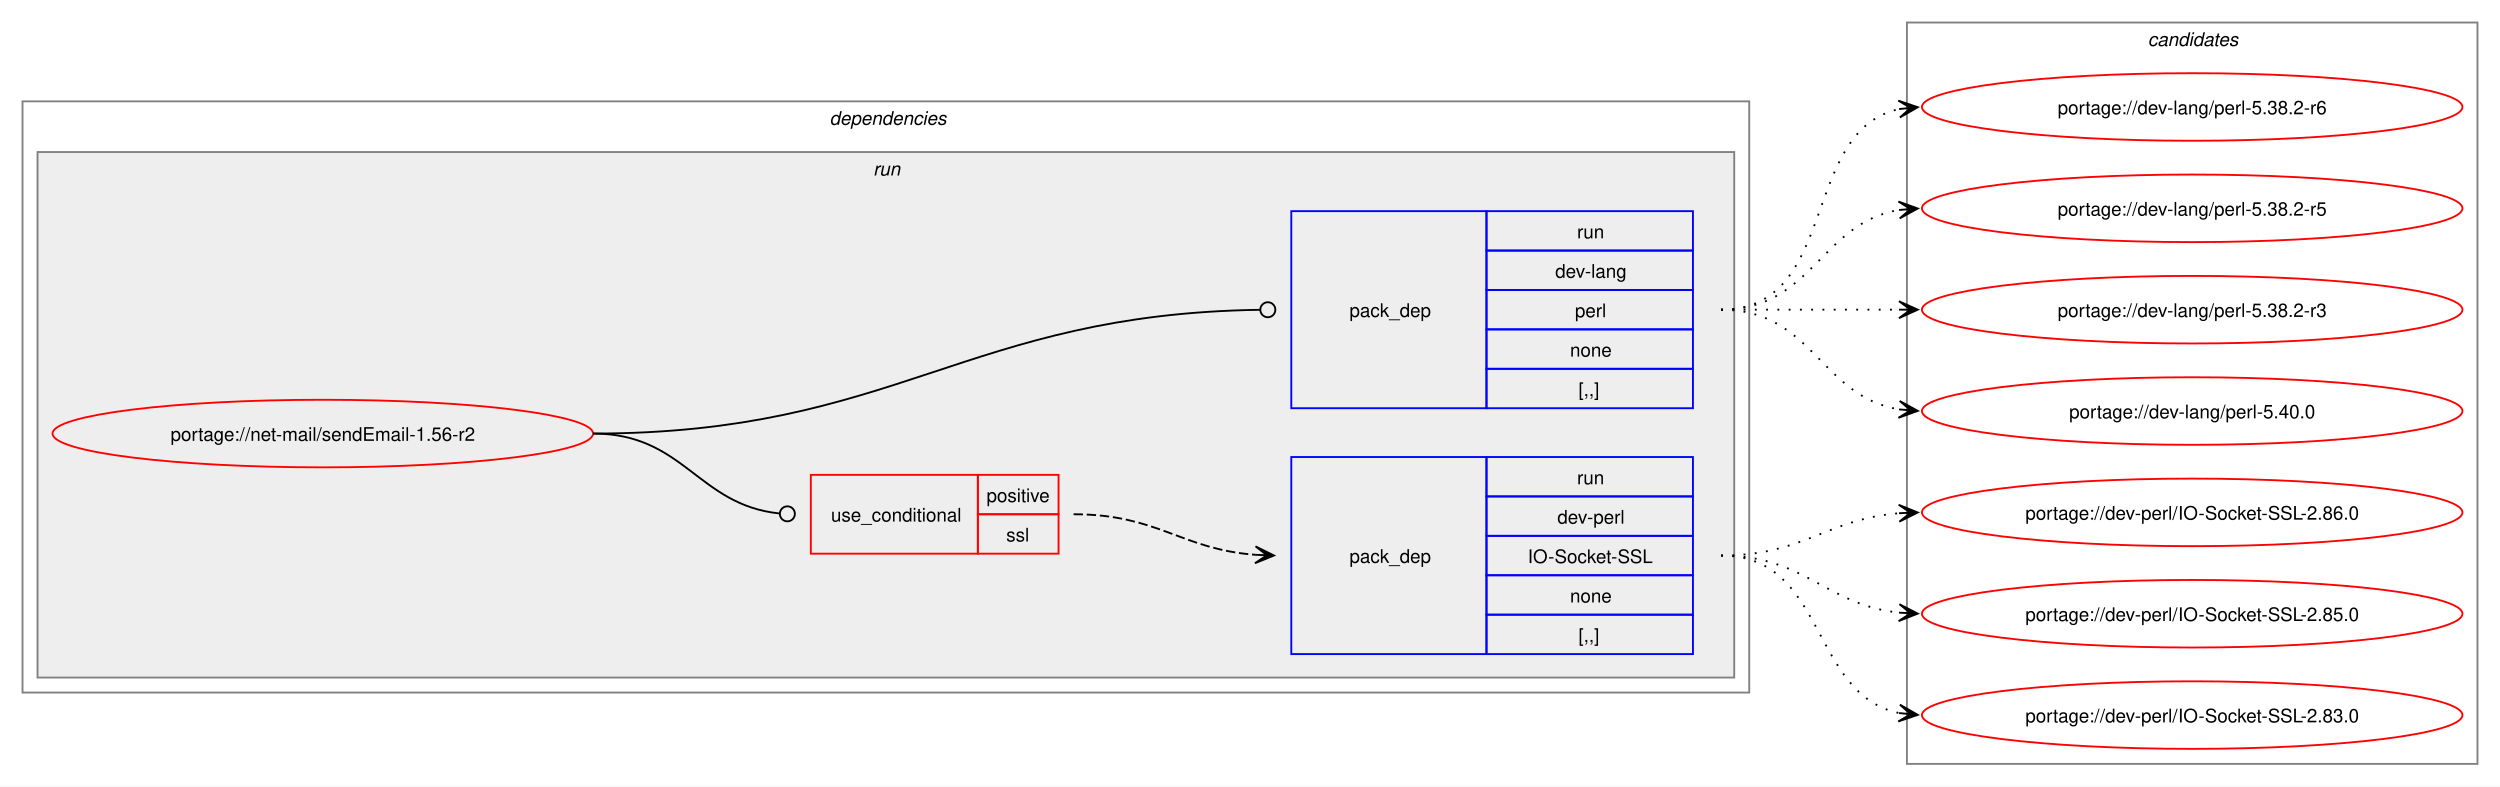
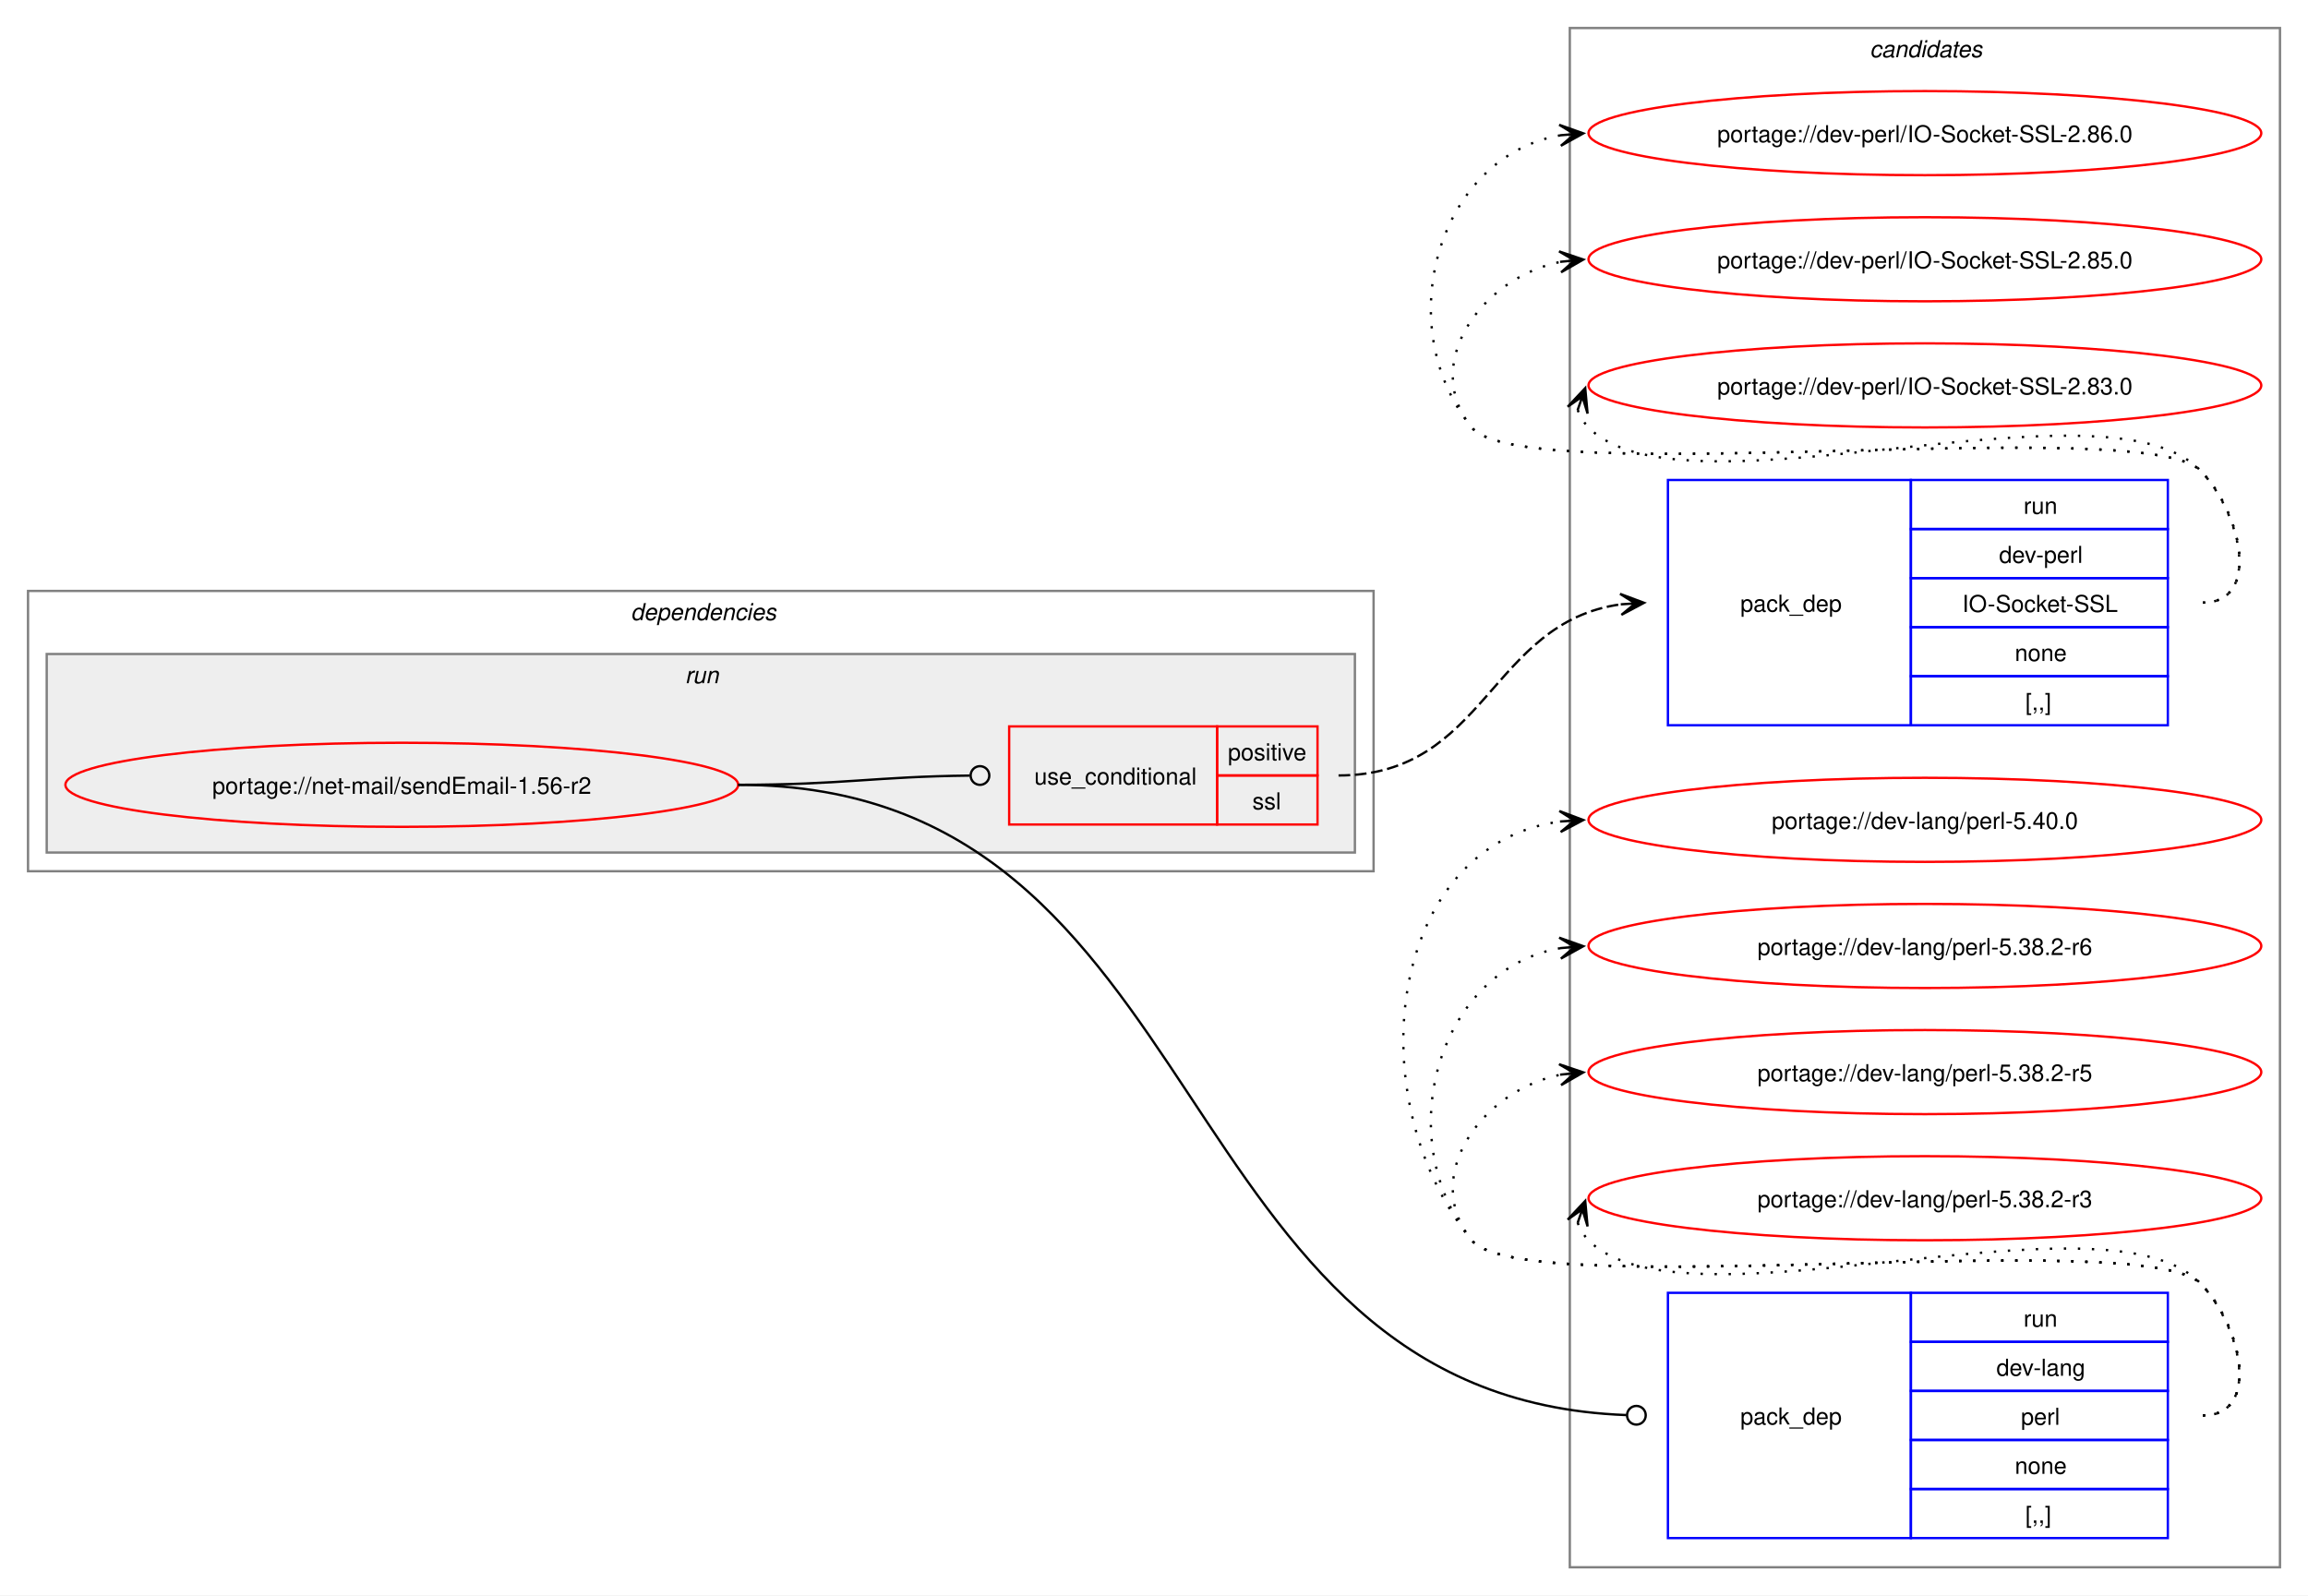
- <svg xmlns="http://www.w3.org/2000/svg" xmlns:xlink="http://www.w3.org/1999/xlink" width="1332pt" height="419pt" viewBox="0.00 0.00 1332.00 419.00">
-   <g id="graph0" class="graph" transform="scale(1 1) rotate(0) translate(4 415)">
-     <polygon fill="white" stroke="none" points="-4,4 -4,-415 1328,-415 1328,4 -4,4" />
+ <svg xmlns="http://www.w3.org/2000/svg" xmlns:xlink="http://www.w3.org/1999/xlink" width="988pt" height="683pt" viewBox="0.00 0.00 988.00 683.00">
+   <g id="graph0" class="graph" transform="scale(1 1) rotate(0) translate(4 679)">
+     <polygon fill="white" stroke="none" points="-4,4 -4,-679 984,-679 984,4 -4,4" />
+     <g id="clust9" class="cluster">
+       <polygon fill="none" stroke="gray" points="668,-8 668,-667 972,-667 972,-8 668,-8" />
+       <text text-anchor="start" x="796.38" y="-654.5" font-family="Helvetica,sans-Serif" font-style="italic" font-size="10.00">candidates</text>
+     </g>
    <g id="clust2" class="cluster">
-       <polygon fill="none" stroke="gray" points="8,-46 8,-361 928,-361 928,-46 8,-46" />
-       <text text-anchor="start" x="438" y="-348.5" font-family="Helvetica,sans-Serif" font-style="italic" font-size="10.00">dependencies</text>
+       <polygon fill="none" stroke="gray" points="8,-306 8,-426 584,-426 584,-306 8,-306" />
+       <text text-anchor="start" x="266" y="-413.5" font-family="Helvetica,sans-Serif" font-style="italic" font-size="10.00">dependencies</text>
    </g>
    <g id="clust5" class="cluster">
-       <polygon fill="#eeeeee" stroke="gray" points="16,-54 16,-334 920,-334 920,-54 16,-54" />
-       <text text-anchor="start" x="461.25" y="-321.5" font-family="Helvetica,sans-Serif" font-style="italic" font-size="10.00">run</text>
-     </g>
-     <g id="clust9" class="cluster">
-       <polygon fill="none" stroke="gray" points="1012,-8 1012,-403 1316,-403 1316,-8 1012,-8" />
-       <text text-anchor="start" x="1140.38" y="-390.5" font-family="Helvetica,sans-Serif" font-style="italic" font-size="10.00">candidates</text>
+       <polygon fill="#eeeeee" stroke="gray" points="16,-314 16,-399 576,-399 576,-314 16,-314" />
+       <text text-anchor="start" x="289.25" y="-386.5" font-family="Helvetica,sans-Serif" font-style="italic" font-size="10.00">run</text>
    </g>
    <g id="node1" class="node">
      <g id="a_node1">
        <a xlink:href="../net-mail/sendEmail-1.56-r2.svg" xlink:title="portage://net-mail/sendEmail-1.56-r2">
-           <ellipse fill="none" stroke="red" cx="168" cy="-184" rx="144" ry="18" />
-           <text text-anchor="middle" x="168" y="-180.12" font-family="Helvetica,sans-Serif" font-size="10.00">portage://net-mail/sendEmail-1.56-r2</text>
+           <ellipse fill="none" stroke="red" cx="168" cy="-343" rx="144" ry="18" />
+           <text text-anchor="middle" x="168" y="-339.12" font-family="Helvetica,sans-Serif" font-size="10.00">portage://net-mail/sendEmail-1.56-r2</text>
        </a>
      </g>
    </g>
    <g id="node2" class="node">
-       <polygon fill="none" stroke="red" points="428,-120 428,-162 517,-162 517,-120 428,-120" />
-       <text text-anchor="start" x="438.75" y="-137.12" font-family="Helvetica,sans-Serif" font-size="10.00">use_conditional</text>
-       <polygon fill="none" stroke="red" points="517,-141 517,-162 560,-162 560,-141 517,-141" />
-       <text text-anchor="start" x="521.62" y="-147.5" font-family="Helvetica,sans-Serif" font-size="10.00">positive</text>
-       <polygon fill="none" stroke="red" points="517,-120 517,-141 560,-141 560,-120 517,-120" />
-       <text text-anchor="start" x="532.12" y="-126.5" font-family="Helvetica,sans-Serif" font-size="10.00">ssl</text>
+       <polygon fill="none" stroke="red" points="428,-326 428,-368 517,-368 517,-326 428,-326" />
+       <text text-anchor="start" x="438.75" y="-343.12" font-family="Helvetica,sans-Serif" font-size="10.00">use_conditional</text>
+       <polygon fill="none" stroke="red" points="517,-347 517,-368 560,-368 560,-347 517,-347" />
+       <text text-anchor="start" x="521.62" y="-353.5" font-family="Helvetica,sans-Serif" font-size="10.00">positive</text>
+       <polygon fill="none" stroke="red" points="517,-326 517,-347 560,-347 560,-326 517,-326" />
+       <text text-anchor="start" x="532.12" y="-332.5" font-family="Helvetica,sans-Serif" font-size="10.00">ssl</text>
    </g>
    <g id="edge2" class="edge">
-       <path fill="none" stroke="black" d="M312,-184C360.54,-184 367.6,-146.05 411.11,-141.45" />
-       <ellipse fill="none" stroke="black" cx="415.51" cy="-141.23" rx="4" ry="4" />
+       <path fill="none" stroke="black" d="M312,-343C356.94,-343 370.28,-346.5 411.14,-346.95" />
+       <ellipse fill="none" stroke="black" cx="415.5" cy="-346.98" rx="4" ry="4" />
    </g>
    <g id="node4" class="node">
-       <polygon fill="none" stroke="blue" points="684,-197.5 684,-302.5 788,-302.5 788,-197.5 684,-197.5" />
-       <text text-anchor="start" x="715" y="-246.12" font-family="Helvetica,sans-Serif" font-size="10.00">pack_dep</text>
-       <polygon fill="none" stroke="blue" points="788,-281.5 788,-302.5 898,-302.5 898,-281.5 788,-281.5" />
-       <text text-anchor="start" x="836.25" y="-288" font-family="Helvetica,sans-Serif" font-size="10.00">run</text>
-       <polygon fill="none" stroke="blue" points="788,-260.5 788,-281.5 898,-281.5 898,-260.5 788,-260.5" />
-       <text text-anchor="start" x="824.62" y="-267" font-family="Helvetica,sans-Serif" font-size="10.00">dev-lang</text>
-       <polygon fill="none" stroke="blue" points="788,-239.5 788,-260.5 898,-260.5 898,-239.5 788,-239.5" />
-       <text text-anchor="start" x="835.12" y="-246" font-family="Helvetica,sans-Serif" font-size="10.00">perl</text>
-       <polygon fill="none" stroke="blue" points="788,-218.5 788,-239.5 898,-239.5 898,-218.5 788,-218.5" />
-       <text text-anchor="start" x="832.5" y="-225" font-family="Helvetica,sans-Serif" font-size="10.00">none</text>
-       <polygon fill="none" stroke="blue" points="788,-197.5 788,-218.5 898,-218.5 898,-197.5 788,-197.5" />
-       <text text-anchor="start" x="837" y="-204" font-family="Helvetica,sans-Serif" font-size="10.00">[,,]</text>
+       <polygon fill="none" stroke="blue" points="710,-20.5 710,-125.5 814,-125.5 814,-20.5 710,-20.5" />
+       <text text-anchor="start" x="741" y="-69.12" font-family="Helvetica,sans-Serif" font-size="10.00">pack_dep</text>
+       <polygon fill="none" stroke="blue" points="814,-104.5 814,-125.5 924,-125.5 924,-104.5 814,-104.5" />
+       <text text-anchor="start" x="862.25" y="-111" font-family="Helvetica,sans-Serif" font-size="10.00">run</text>
+       <polygon fill="none" stroke="blue" points="814,-83.5 814,-104.5 924,-104.5 924,-83.5 814,-83.5" />
+       <text text-anchor="start" x="850.62" y="-90" font-family="Helvetica,sans-Serif" font-size="10.00">dev-lang</text>
+       <polygon fill="none" stroke="blue" points="814,-62.5 814,-83.5 924,-83.5 924,-62.5 814,-62.5" />
+       <text text-anchor="start" x="861.12" y="-69" font-family="Helvetica,sans-Serif" font-size="10.00">perl</text>
+       <polygon fill="none" stroke="blue" points="814,-41.5 814,-62.5 924,-62.5 924,-41.5 814,-41.5" />
+       <text text-anchor="start" x="858.5" y="-48" font-family="Helvetica,sans-Serif" font-size="10.00">none</text>
+       <polygon fill="none" stroke="blue" points="814,-20.5 814,-41.5 924,-41.5 924,-20.5 814,-20.5" />
+       <text text-anchor="start" x="863" y="-27" font-family="Helvetica,sans-Serif" font-size="10.00">[,,]</text>
    </g>
    <g id="edge3" class="edge">
-       <path fill="none" stroke="black" d="M312,-184C473.53,-184 510.31,-247.7 667.45,-249.94" />
-       <ellipse fill="none" stroke="black" cx="671.5" cy="-249.97" rx="4" ry="4" />
+       <path fill="none" stroke="black" d="M312,-343C519.47,-343 491.4,-80.59 692.2,-73.16" />
+       <ellipse fill="none" stroke="black" cx="696.5" cy="-73.08" rx="4" ry="4" />
    </g>
    <g id="node3" class="node">
-       <polygon fill="none" stroke="blue" points="684,-66.5 684,-171.5 788,-171.5 788,-66.5 684,-66.5" />
-       <text text-anchor="start" x="715" y="-115.12" font-family="Helvetica,sans-Serif" font-size="10.00">pack_dep</text>
-       <polygon fill="none" stroke="blue" points="788,-150.5 788,-171.5 898,-171.5 898,-150.5 788,-150.5" />
-       <text text-anchor="start" x="836.25" y="-157" font-family="Helvetica,sans-Serif" font-size="10.00">run</text>
-       <polygon fill="none" stroke="blue" points="788,-129.5 788,-150.5 898,-150.5 898,-129.5 788,-129.5" />
-       <text text-anchor="start" x="825.75" y="-136" font-family="Helvetica,sans-Serif" font-size="10.00">dev-perl</text>
-       <polygon fill="none" stroke="blue" points="788,-108.5 788,-129.5 898,-129.5 898,-108.5 788,-108.5" />
-       <text text-anchor="start" x="810" y="-115" font-family="Helvetica,sans-Serif" font-size="10.00">IO-Socket-SSL</text>
-       <polygon fill="none" stroke="blue" points="788,-87.5 788,-108.5 898,-108.5 898,-87.5 788,-87.5" />
-       <text text-anchor="start" x="832.5" y="-94" font-family="Helvetica,sans-Serif" font-size="10.00">none</text>
-       <polygon fill="none" stroke="blue" points="788,-66.5 788,-87.5 898,-87.5 898,-66.5 788,-66.5" />
-       <text text-anchor="start" x="837" y="-73" font-family="Helvetica,sans-Serif" font-size="10.00">[,,]</text>
+       <polygon fill="none" stroke="blue" points="710,-368.5 710,-473.5 814,-473.5 814,-368.5 710,-368.5" />
+       <text text-anchor="start" x="741" y="-417.12" font-family="Helvetica,sans-Serif" font-size="10.00">pack_dep</text>
+       <polygon fill="none" stroke="blue" points="814,-452.5 814,-473.5 924,-473.5 924,-452.5 814,-452.5" />
+       <text text-anchor="start" x="862.25" y="-459" font-family="Helvetica,sans-Serif" font-size="10.00">run</text>
+       <polygon fill="none" stroke="blue" points="814,-431.5 814,-452.5 924,-452.5 924,-431.5 814,-431.5" />
+       <text text-anchor="start" x="851.75" y="-438" font-family="Helvetica,sans-Serif" font-size="10.00">dev-perl</text>
+       <polygon fill="none" stroke="blue" points="814,-410.5 814,-431.5 924,-431.5 924,-410.5 814,-410.5" />
+       <text text-anchor="start" x="836" y="-417" font-family="Helvetica,sans-Serif" font-size="10.00">IO-Socket-SSL</text>
+       <polygon fill="none" stroke="blue" points="814,-389.5 814,-410.5 924,-410.5 924,-389.5 814,-389.5" />
+       <text text-anchor="start" x="858.5" y="-396" font-family="Helvetica,sans-Serif" font-size="10.00">none</text>
+       <polygon fill="none" stroke="blue" points="814,-368.5 814,-389.5 924,-389.5 924,-368.5 814,-368.5" />
+       <text text-anchor="start" x="863" y="-375" font-family="Helvetica,sans-Serif" font-size="10.00">[,,]</text>
    </g>
    <g id="edge1" class="edge">
-       <path fill="none" stroke="black" stroke-dasharray="5,2" d="M568,-141C613.06,-141 625.16,-122.38 664.94,-119.4" />
-       <polygon fill="black" stroke="black" points="674.78,-119.04 664.95,-123.9 671,-119.18 664.79,-119.41 664.79,-119.41 664.79,-119.41 671,-119.18 664.63,-114.91 674.78,-119.04" />
+       <path fill="none" stroke="black" stroke-dasharray="5,2" d="M569,-347C632.32,-347 633.8,-412.58 689.87,-420.27" />
+       <polygon fill="black" stroke="black" points="699.78,-420.92 689.51,-424.75 696.01,-420.67 689.81,-420.26 689.81,-420.26 689.81,-420.26 696.01,-420.67 690.1,-415.77 699.78,-420.92" />
    </g>
    <g id="node5" class="node">
      <g id="a_node5">
        <a xlink:href="../dev-perl/IO-Socket-SSL-2.86.0.svg" xlink:title="portage://dev-perl/IO-Socket-SSL-2.86.0">
-           <ellipse fill="none" stroke="red" cx="1164" cy="-142" rx="144" ry="18" />
-           <text text-anchor="middle" x="1164" y="-138.12" font-family="Helvetica,sans-Serif" font-size="10.00">portage://dev-perl/IO-Socket-SSL-2.86.0</text>
+           <ellipse fill="none" stroke="red" cx="820" cy="-622" rx="144" ry="18" />
+           <text text-anchor="middle" x="820" y="-618.12" font-family="Helvetica,sans-Serif" font-size="10.00">portage://dev-perl/IO-Socket-SSL-2.86.0</text>
        </a>
      </g>
    </g>
    <g id="edge4" class="edge">
-       <path fill="none" stroke="black" stroke-dasharray="1,5" d="M913,-119C957.25,-119 968.96,-138.38 1007.87,-141.56" />
-       <polygon fill="black" stroke="black" points="1017.78,-141.95 1007.61,-146.05 1014,-141.8 1007.79,-141.56 1007.79,-141.56 1007.79,-141.56 1014,-141.8 1007.97,-137.06 1017.78,-141.95" />
+       <path fill="none" stroke="black" stroke-dasharray="1,5" d="M939,-421C964.12,-421 955.6,-459.59 938,-477.5 913.66,-502.27 647.83,-468.99 626,-496 590.59,-539.81 611.83,-612.22 664.13,-621.1" />
+       <polygon fill="black" stroke="black" points="673.79,-621.9 663.45,-625.56 670.02,-621.59 663.82,-621.07 663.82,-621.07 663.82,-621.07 670.02,-621.59 664.19,-616.59 673.79,-621.9" />
    </g>
    <g id="node6" class="node">
      <g id="a_node6">
        <a xlink:href="../dev-perl/IO-Socket-SSL-2.85.0.svg" xlink:title="portage://dev-perl/IO-Socket-SSL-2.85.0">
-           <ellipse fill="none" stroke="red" cx="1164" cy="-88" rx="144" ry="18" />
-           <text text-anchor="middle" x="1164" y="-84.12" font-family="Helvetica,sans-Serif" font-size="10.00">portage://dev-perl/IO-Socket-SSL-2.85.0</text>
+           <ellipse fill="none" stroke="red" cx="820" cy="-568" rx="144" ry="18" />
+           <text text-anchor="middle" x="820" y="-564.12" font-family="Helvetica,sans-Serif" font-size="10.00">portage://dev-perl/IO-Socket-SSL-2.85.0</text>
        </a>
      </g>
    </g>
    <g id="edge5" class="edge">
-       <path fill="none" stroke="black" stroke-dasharray="1,5" d="M913,-119C958.15,-119 968.4,-92.77 1007.96,-88.56" />
-       <polygon fill="black" stroke="black" points="1017.78,-88.06 1008.03,-93.07 1014.01,-88.26 1007.8,-88.57 1007.8,-88.57 1007.8,-88.57 1014.01,-88.26 1007.57,-84.08 1017.78,-88.06" />
+       <path fill="none" stroke="black" stroke-dasharray="1,5" d="M939,-421C964.12,-421 955.6,-459.59 938,-477.5 913.66,-502.27 647.83,-468.99 626,-496 603.95,-523.28 630.32,-560.25 664.27,-566.94" />
+       <polygon fill="black" stroke="black" points="673.79,-567.88 663.39,-571.38 670.02,-567.51 663.84,-566.9 663.84,-566.9 663.84,-566.9 670.02,-567.51 664.28,-562.42 673.79,-567.88" />
    </g>
    <g id="node7" class="node">
      <g id="a_node7">
        <a xlink:href="../dev-perl/IO-Socket-SSL-2.83.0.svg" xlink:title="portage://dev-perl/IO-Socket-SSL-2.83.0">
-           <ellipse fill="none" stroke="red" cx="1164" cy="-34" rx="144" ry="18" />
-           <text text-anchor="middle" x="1164" y="-30.12" font-family="Helvetica,sans-Serif" font-size="10.00">portage://dev-perl/IO-Socket-SSL-2.83.0</text>
+           <ellipse fill="none" stroke="red" cx="820" cy="-514" rx="144" ry="18" />
+           <text text-anchor="middle" x="820" y="-510.12" font-family="Helvetica,sans-Serif" font-size="10.00">portage://dev-perl/IO-Socket-SSL-2.83.0</text>
        </a>
      </g>
    </g>
    <g id="edge6" class="edge">
-       <path fill="none" stroke="black" stroke-dasharray="1,5" d="M913,-119C969.38,-119 960.24,-44.91 1007.92,-35.07" />
-       <polygon fill="black" stroke="black" points="1017.79,-34.12 1008.27,-39.56 1014.02,-34.48 1007.83,-35.08 1007.83,-35.08 1007.83,-35.08 1014.02,-34.48 1007.4,-30.6 1017.79,-34.12" />
+       <path fill="none" stroke="black" stroke-dasharray="1,5" d="M671.37,-503.45C672.4,-500.7 674.07,-497.96 676,-496 716.96,-454.42 897.83,-519.85 938,-477.5 955.28,-459.28 964.12,-421 939,-421" />
+       <polygon fill="black" stroke="black" points="674.6,-512.85 667.09,-504.86 673.37,-509.27 671.34,-503.39 671.34,-503.39 671.34,-503.39 673.37,-509.27 675.6,-501.93 674.6,-512.85" />
    </g>
    <g id="node8" class="node">
      <g id="a_node8">
        <a xlink:href="../dev-lang/perl-5.40.0.svg" xlink:title="portage://dev-lang/perl-5.40.0">
-           <ellipse fill="none" stroke="red" cx="1164" cy="-196" rx="144" ry="18" />
-           <text text-anchor="middle" x="1164" y="-192.12" font-family="Helvetica,sans-Serif" font-size="10.00">portage://dev-lang/perl-5.40.0</text>
+           <ellipse fill="none" stroke="red" cx="820" cy="-328" rx="144" ry="18" />
+           <text text-anchor="middle" x="820" y="-324.12" font-family="Helvetica,sans-Serif" font-size="10.00">portage://dev-lang/perl-5.40.0</text>
        </a>
      </g>
    </g>
    <g id="edge7" class="edge">
-       <path fill="none" stroke="black" stroke-dasharray="1,5" d="M913,-250C961.95,-250 965.8,-203.72 1008.05,-196.85" />
-       <polygon fill="black" stroke="black" points="1017.79,-196.09 1008.16,-201.35 1014.01,-196.39 1007.82,-196.87 1007.82,-196.87 1007.82,-196.87 1014.01,-196.39 1007.47,-192.38 1017.79,-196.09" />
+       <path fill="none" stroke="black" stroke-dasharray="1,5" d="M939,-73C964.12,-73 955.6,-111.59 938,-129.5 913.66,-154.27 647.83,-120.99 626,-148 576.22,-209.58 590.59,-317.72 664.22,-327.32" />
+       <polygon fill="black" stroke="black" points="673.78,-327.92 663.52,-331.78 670.01,-327.68 663.8,-327.29 663.8,-327.29 663.8,-327.29 670.01,-327.68 664.09,-322.8 673.78,-327.92" />
    </g>
    <g id="node9" class="node">
      <g id="a_node9">
        <a xlink:href="../dev-lang/perl-5.38.2-r6.svg" xlink:title="portage://dev-lang/perl-5.38.2-r6">
-           <ellipse fill="none" stroke="red" cx="1164" cy="-358" rx="144" ry="18" />
-           <text text-anchor="middle" x="1164" y="-354.12" font-family="Helvetica,sans-Serif" font-size="10.00">portage://dev-lang/perl-5.38.2-r6</text>
+           <ellipse fill="none" stroke="red" cx="820" cy="-274" rx="144" ry="18" />
+           <text text-anchor="middle" x="820" y="-270.12" font-family="Helvetica,sans-Serif" font-size="10.00">portage://dev-lang/perl-5.38.2-r6</text>
        </a>
      </g>
    </g>
    <g id="edge8" class="edge">
-       <path fill="none" stroke="black" stroke-dasharray="1,5" d="M913,-250C976.32,-250 954.76,-345.71 1008.13,-356.93" />
-       <polygon fill="black" stroke="black" points="1017.79,-357.88 1007.4,-361.38 1014.02,-357.51 1007.84,-356.9 1007.84,-356.9 1007.84,-356.9 1014.02,-357.51 1008.28,-352.42 1017.79,-357.88" />
+       <path fill="none" stroke="black" stroke-dasharray="1,5" d="M939,-73C964.12,-73 955.6,-111.59 938,-129.5 913.66,-154.27 647.83,-120.99 626,-148 590.59,-191.81 611.83,-264.22 664.13,-273.1" />
+       <polygon fill="black" stroke="black" points="673.79,-273.9 663.45,-277.56 670.02,-273.59 663.82,-273.07 663.82,-273.07 663.82,-273.07 670.02,-273.59 664.19,-268.59 673.79,-273.9" />
    </g>
    <g id="node10" class="node">
      <g id="a_node10">
        <a xlink:href="../dev-lang/perl-5.38.2-r5.svg" xlink:title="portage://dev-lang/perl-5.38.2-r5">
-           <ellipse fill="none" stroke="red" cx="1164" cy="-304" rx="144" ry="18" />
-           <text text-anchor="middle" x="1164" y="-300.12" font-family="Helvetica,sans-Serif" font-size="10.00">portage://dev-lang/perl-5.38.2-r5</text>
+           <ellipse fill="none" stroke="red" cx="820" cy="-220" rx="144" ry="18" />
+           <text text-anchor="middle" x="820" y="-216.12" font-family="Helvetica,sans-Serif" font-size="10.00">portage://dev-lang/perl-5.38.2-r5</text>
        </a>
      </g>
    </g>
    <g id="edge9" class="edge">
-       <path fill="none" stroke="black" stroke-dasharray="1,5" d="M913,-250C961.95,-250 965.8,-296.28 1008.05,-303.15" />
-       <polygon fill="black" stroke="black" points="1017.79,-303.91 1007.47,-307.62 1014.01,-303.61 1007.82,-303.13 1007.82,-303.13 1007.82,-303.13 1014.01,-303.61 1008.16,-298.65 1017.79,-303.91" />
+       <path fill="none" stroke="black" stroke-dasharray="1,5" d="M939,-73C964.12,-73 955.6,-111.59 938,-129.5 913.66,-154.27 647.83,-120.99 626,-148 603.95,-175.28 630.32,-212.25 664.27,-218.94" />
+       <polygon fill="black" stroke="black" points="673.79,-219.88 663.39,-223.38 670.02,-219.51 663.84,-218.9 663.84,-218.9 663.84,-218.9 670.02,-219.51 664.28,-214.42 673.79,-219.88" />
    </g>
    <g id="node11" class="node">
      <g id="a_node11">
        <a xlink:href="../dev-lang/perl-5.38.2-r3.svg" xlink:title="portage://dev-lang/perl-5.38.2-r3">
-           <ellipse fill="none" stroke="red" cx="1164" cy="-250" rx="144" ry="18" />
-           <text text-anchor="middle" x="1164" y="-246.12" font-family="Helvetica,sans-Serif" font-size="10.00">portage://dev-lang/perl-5.38.2-r3</text>
+           <ellipse fill="none" stroke="red" cx="820" cy="-166" rx="144" ry="18" />
+           <text text-anchor="middle" x="820" y="-162.12" font-family="Helvetica,sans-Serif" font-size="10.00">portage://dev-lang/perl-5.38.2-r3</text>
        </a>
      </g>
    </g>
    <g id="edge10" class="edge">
-       <path fill="none" stroke="black" stroke-dasharray="1,5" d="M913,-250C956.25,-250 969.72,-250 1008.08,-250" />
-       <polygon fill="black" stroke="black" points="1017.78,-250 1007.78,-254.5 1014,-250 1007.78,-250 1007.78,-250 1007.78,-250 1014,-250 1007.78,-245.5 1017.78,-250" />
+       <path fill="none" stroke="black" stroke-dasharray="1,5" d="M671.37,-155.45C672.4,-152.7 674.07,-149.96 676,-148 716.96,-106.42 897.83,-171.85 938,-129.5 955.28,-111.28 964.12,-73 939,-73" />
+       <polygon fill="black" stroke="black" points="674.6,-164.85 667.09,-156.86 673.37,-161.27 671.34,-155.39 671.34,-155.39 671.34,-155.39 673.37,-161.27 675.6,-153.93 674.6,-164.85" />
    </g>
  </g>
</svg>
